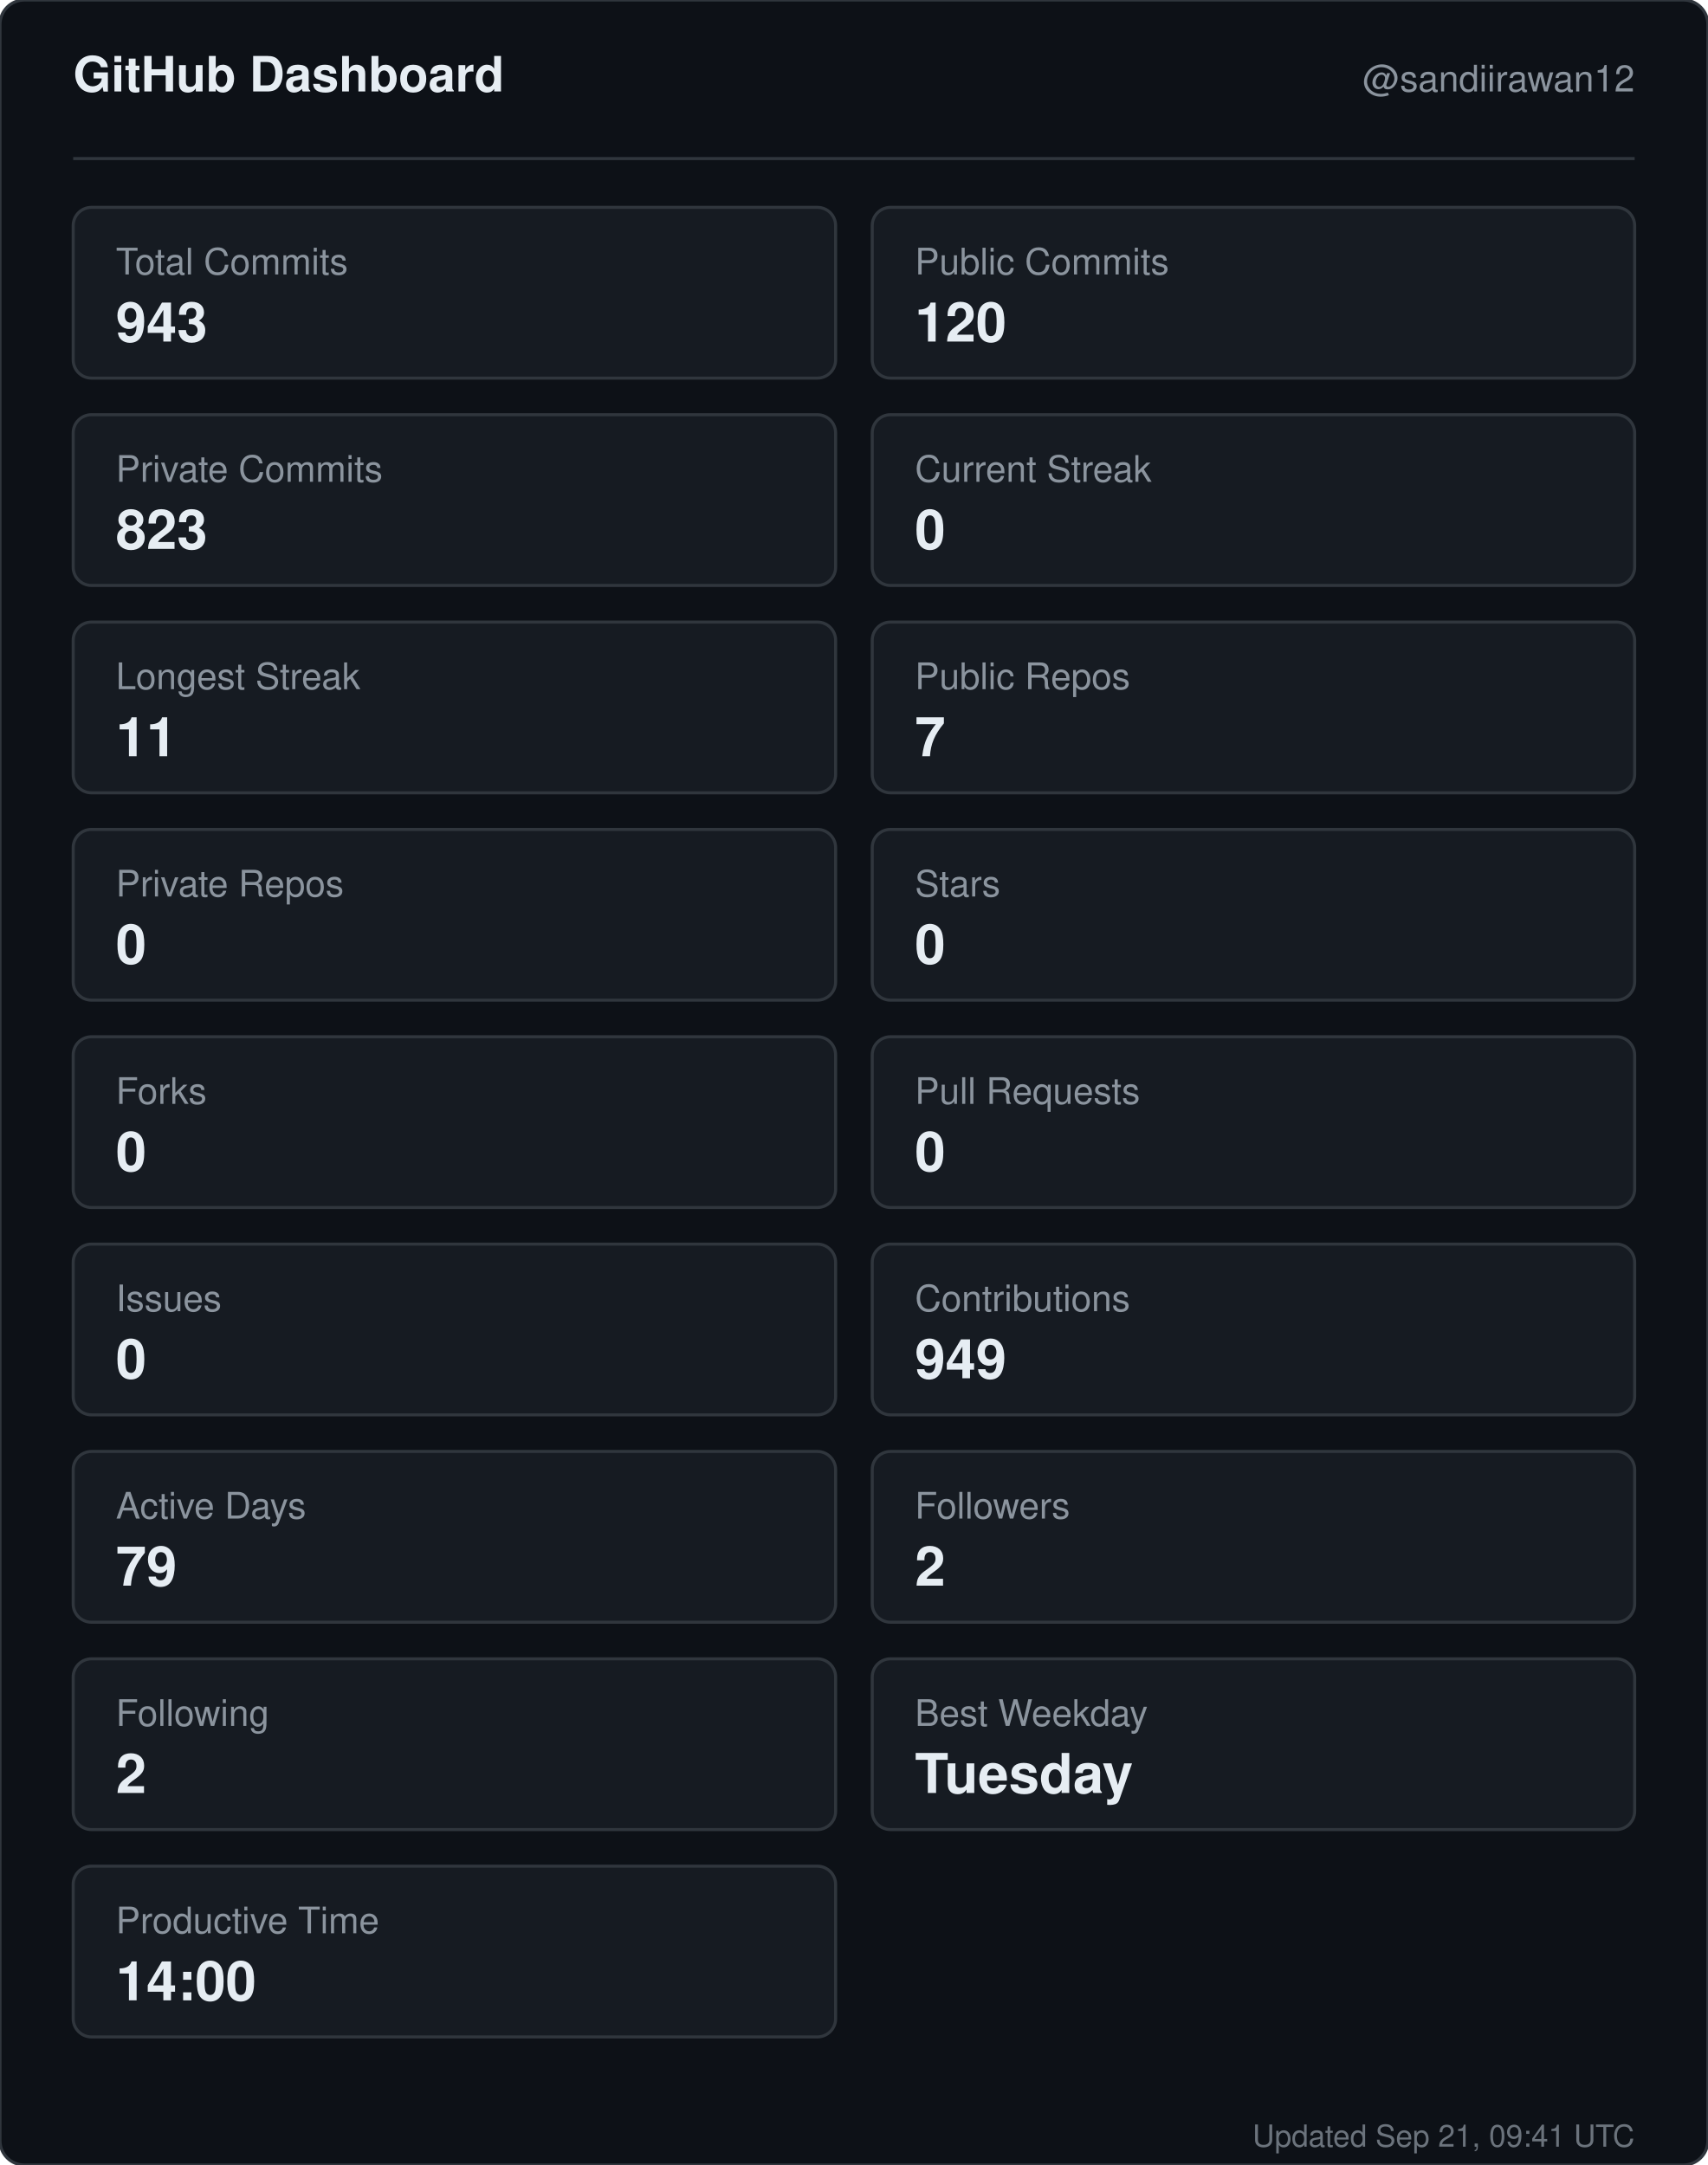
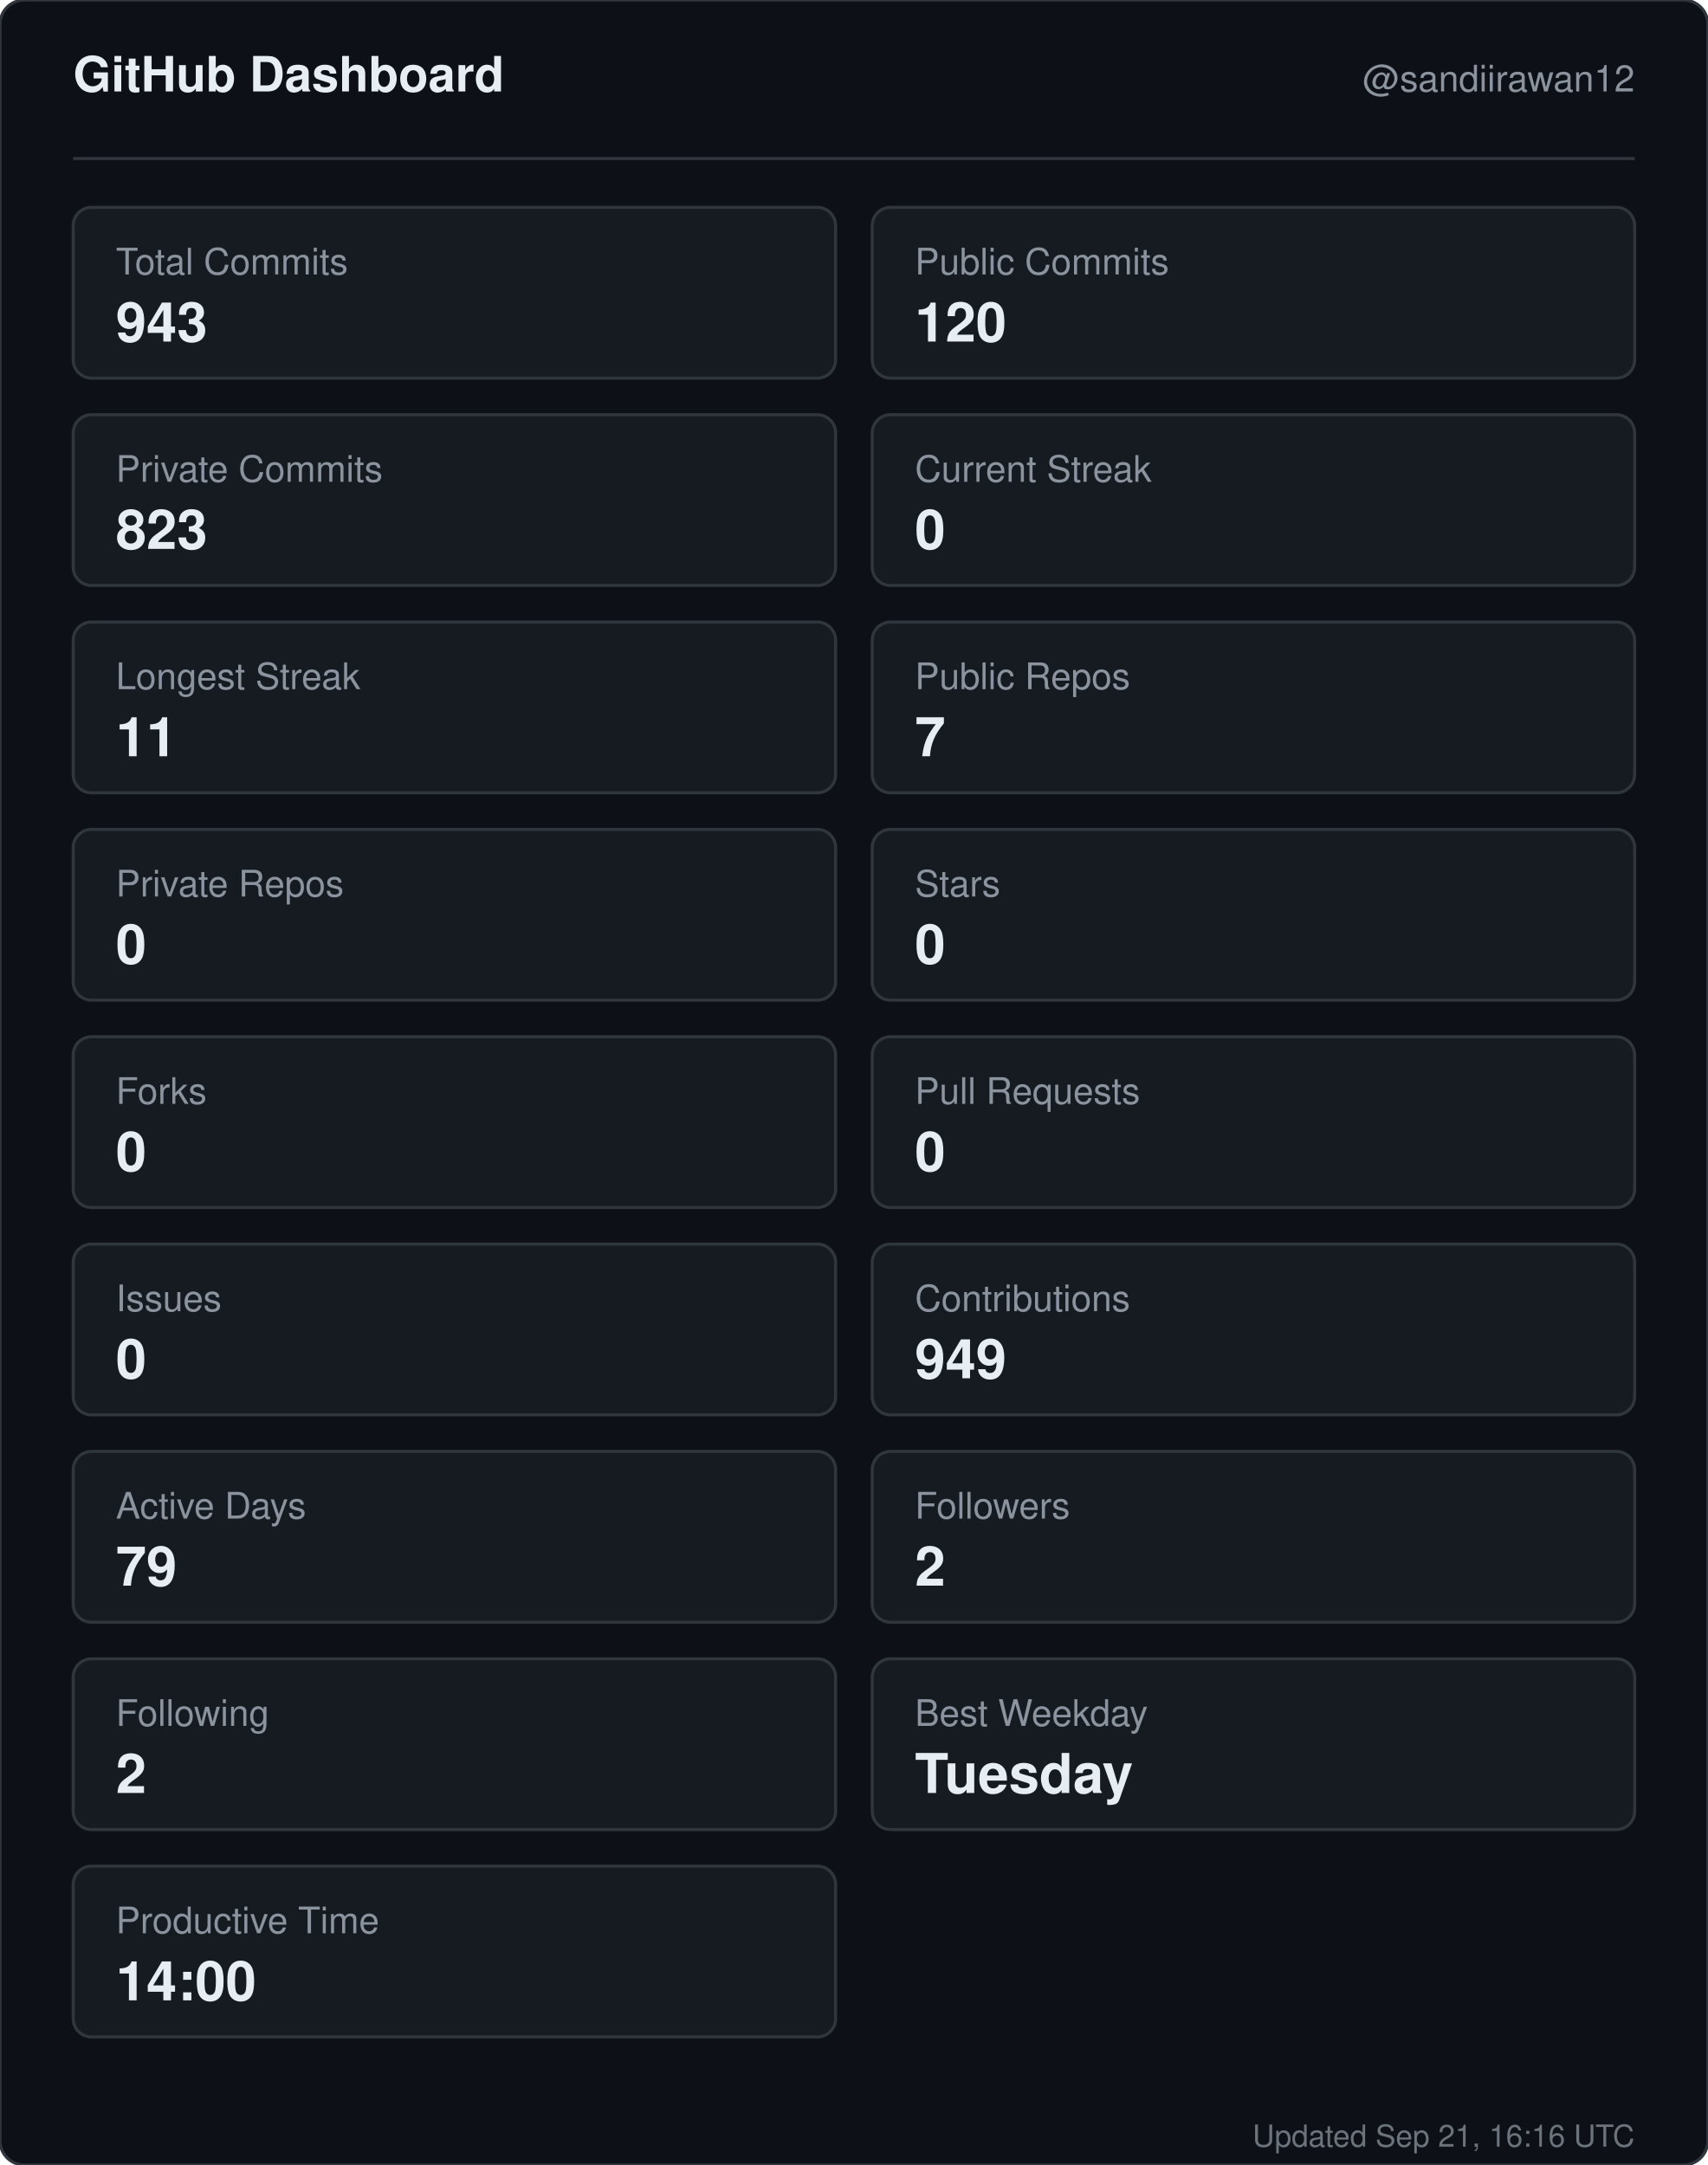
<svg xmlns="http://www.w3.org/2000/svg" width="560" height="710" viewBox="0 0 560 710" role="img" aria-label="GitHub dashboard for sandiirawan12">
  <rect width="560" height="710" rx="8" fill="#0d1117" stroke="#30363d" />
  <g font-family="-apple-system, BlinkMacSystemFont, Segoe UI, Helvetica, Arial, sans-serif">
    <text x="24" y="30" fill="#e6edf3" font-size="16" font-weight="700">GitHub Dashboard</text>
    <text x="536" y="30" fill="#8b949e" font-size="12" text-anchor="end">@sandiirawan12</text>
    <line x1="24" y1="52" x2="536" y2="52" stroke="#30363d" />
    <rect x="24" y="68" width="250" height="56" rx="6" fill="#161b22" stroke="#30363d" />
    <text x="38" y="90" fill="#8b949e" font-size="12">Total Commits</text>
    <text x="38" y="112" fill="#e6edf3" font-size="18" font-weight="700">943</text>
    <rect x="286" y="68" width="250" height="56" rx="6" fill="#161b22" stroke="#30363d" />
    <text x="300" y="90" fill="#8b949e" font-size="12">Public Commits</text>
    <text x="300" y="112" fill="#e6edf3" font-size="18" font-weight="700">120</text>
    <rect x="24" y="136" width="250" height="56" rx="6" fill="#161b22" stroke="#30363d" />
    <text x="38" y="158" fill="#8b949e" font-size="12">Private Commits</text>
    <text x="38" y="180" fill="#e6edf3" font-size="18" font-weight="700">823</text>
    <rect x="286" y="136" width="250" height="56" rx="6" fill="#161b22" stroke="#30363d" />
    <text x="300" y="158" fill="#8b949e" font-size="12">Current Streak</text>
    <text x="300" y="180" fill="#e6edf3" font-size="18" font-weight="700">0</text>
    <rect x="24" y="204" width="250" height="56" rx="6" fill="#161b22" stroke="#30363d" />
    <text x="38" y="226" fill="#8b949e" font-size="12">Longest Streak</text>
    <text x="38" y="248" fill="#e6edf3" font-size="18" font-weight="700">11</text>
    <rect x="286" y="204" width="250" height="56" rx="6" fill="#161b22" stroke="#30363d" />
    <text x="300" y="226" fill="#8b949e" font-size="12">Public Repos</text>
    <text x="300" y="248" fill="#e6edf3" font-size="18" font-weight="700">7</text>
    <rect x="24" y="272" width="250" height="56" rx="6" fill="#161b22" stroke="#30363d" />
    <text x="38" y="294" fill="#8b949e" font-size="12">Private Repos</text>
    <text x="38" y="316" fill="#e6edf3" font-size="18" font-weight="700">0</text>
    <rect x="286" y="272" width="250" height="56" rx="6" fill="#161b22" stroke="#30363d" />
    <text x="300" y="294" fill="#8b949e" font-size="12">Stars</text>
    <text x="300" y="316" fill="#e6edf3" font-size="18" font-weight="700">0</text>
    <rect x="24" y="340" width="250" height="56" rx="6" fill="#161b22" stroke="#30363d" />
    <text x="38" y="362" fill="#8b949e" font-size="12">Forks</text>
    <text x="38" y="384" fill="#e6edf3" font-size="18" font-weight="700">0</text>
    <rect x="286" y="340" width="250" height="56" rx="6" fill="#161b22" stroke="#30363d" />
    <text x="300" y="362" fill="#8b949e" font-size="12">Pull Requests</text>
    <text x="300" y="384" fill="#e6edf3" font-size="18" font-weight="700">0</text>
    <rect x="24" y="408" width="250" height="56" rx="6" fill="#161b22" stroke="#30363d" />
    <text x="38" y="430" fill="#8b949e" font-size="12">Issues</text>
    <text x="38" y="452" fill="#e6edf3" font-size="18" font-weight="700">0</text>
    <rect x="286" y="408" width="250" height="56" rx="6" fill="#161b22" stroke="#30363d" />
    <text x="300" y="430" fill="#8b949e" font-size="12">Contributions</text>
    <text x="300" y="452" fill="#e6edf3" font-size="18" font-weight="700">949</text>
    <rect x="24" y="476" width="250" height="56" rx="6" fill="#161b22" stroke="#30363d" />
    <text x="38" y="498" fill="#8b949e" font-size="12">Active Days</text>
    <text x="38" y="520" fill="#e6edf3" font-size="18" font-weight="700">79</text>
    <rect x="286" y="476" width="250" height="56" rx="6" fill="#161b22" stroke="#30363d" />
    <text x="300" y="498" fill="#8b949e" font-size="12">Followers</text>
    <text x="300" y="520" fill="#e6edf3" font-size="18" font-weight="700">2</text>
    <rect x="24" y="544" width="250" height="56" rx="6" fill="#161b22" stroke="#30363d" />
    <text x="38" y="566" fill="#8b949e" font-size="12">Following</text>
    <text x="38" y="588" fill="#e6edf3" font-size="18" font-weight="700">2</text>
    <rect x="286" y="544" width="250" height="56" rx="6" fill="#161b22" stroke="#30363d" />
    <text x="300" y="566" fill="#8b949e" font-size="12">Best Weekday</text>
    <text x="300" y="588" fill="#e6edf3" font-size="18" font-weight="700">Tuesday</text>
    <rect x="24" y="612" width="250" height="56" rx="6" fill="#161b22" stroke="#30363d" />
    <text x="38" y="634" fill="#8b949e" font-size="12">Productive Time</text>
    <text x="38" y="656" fill="#e6edf3" font-size="18" font-weight="700">14:00</text>
-     <text x="536" y="704" fill="#8b949e" font-size="10" text-anchor="end" opacity="0.75">Updated Sep 21, 09:41 UTC</text>
+     <text x="536" y="704" fill="#8b949e" font-size="10" text-anchor="end" opacity="0.75">Updated Sep 21, 16:16 UTC</text>
  </g>
</svg>
